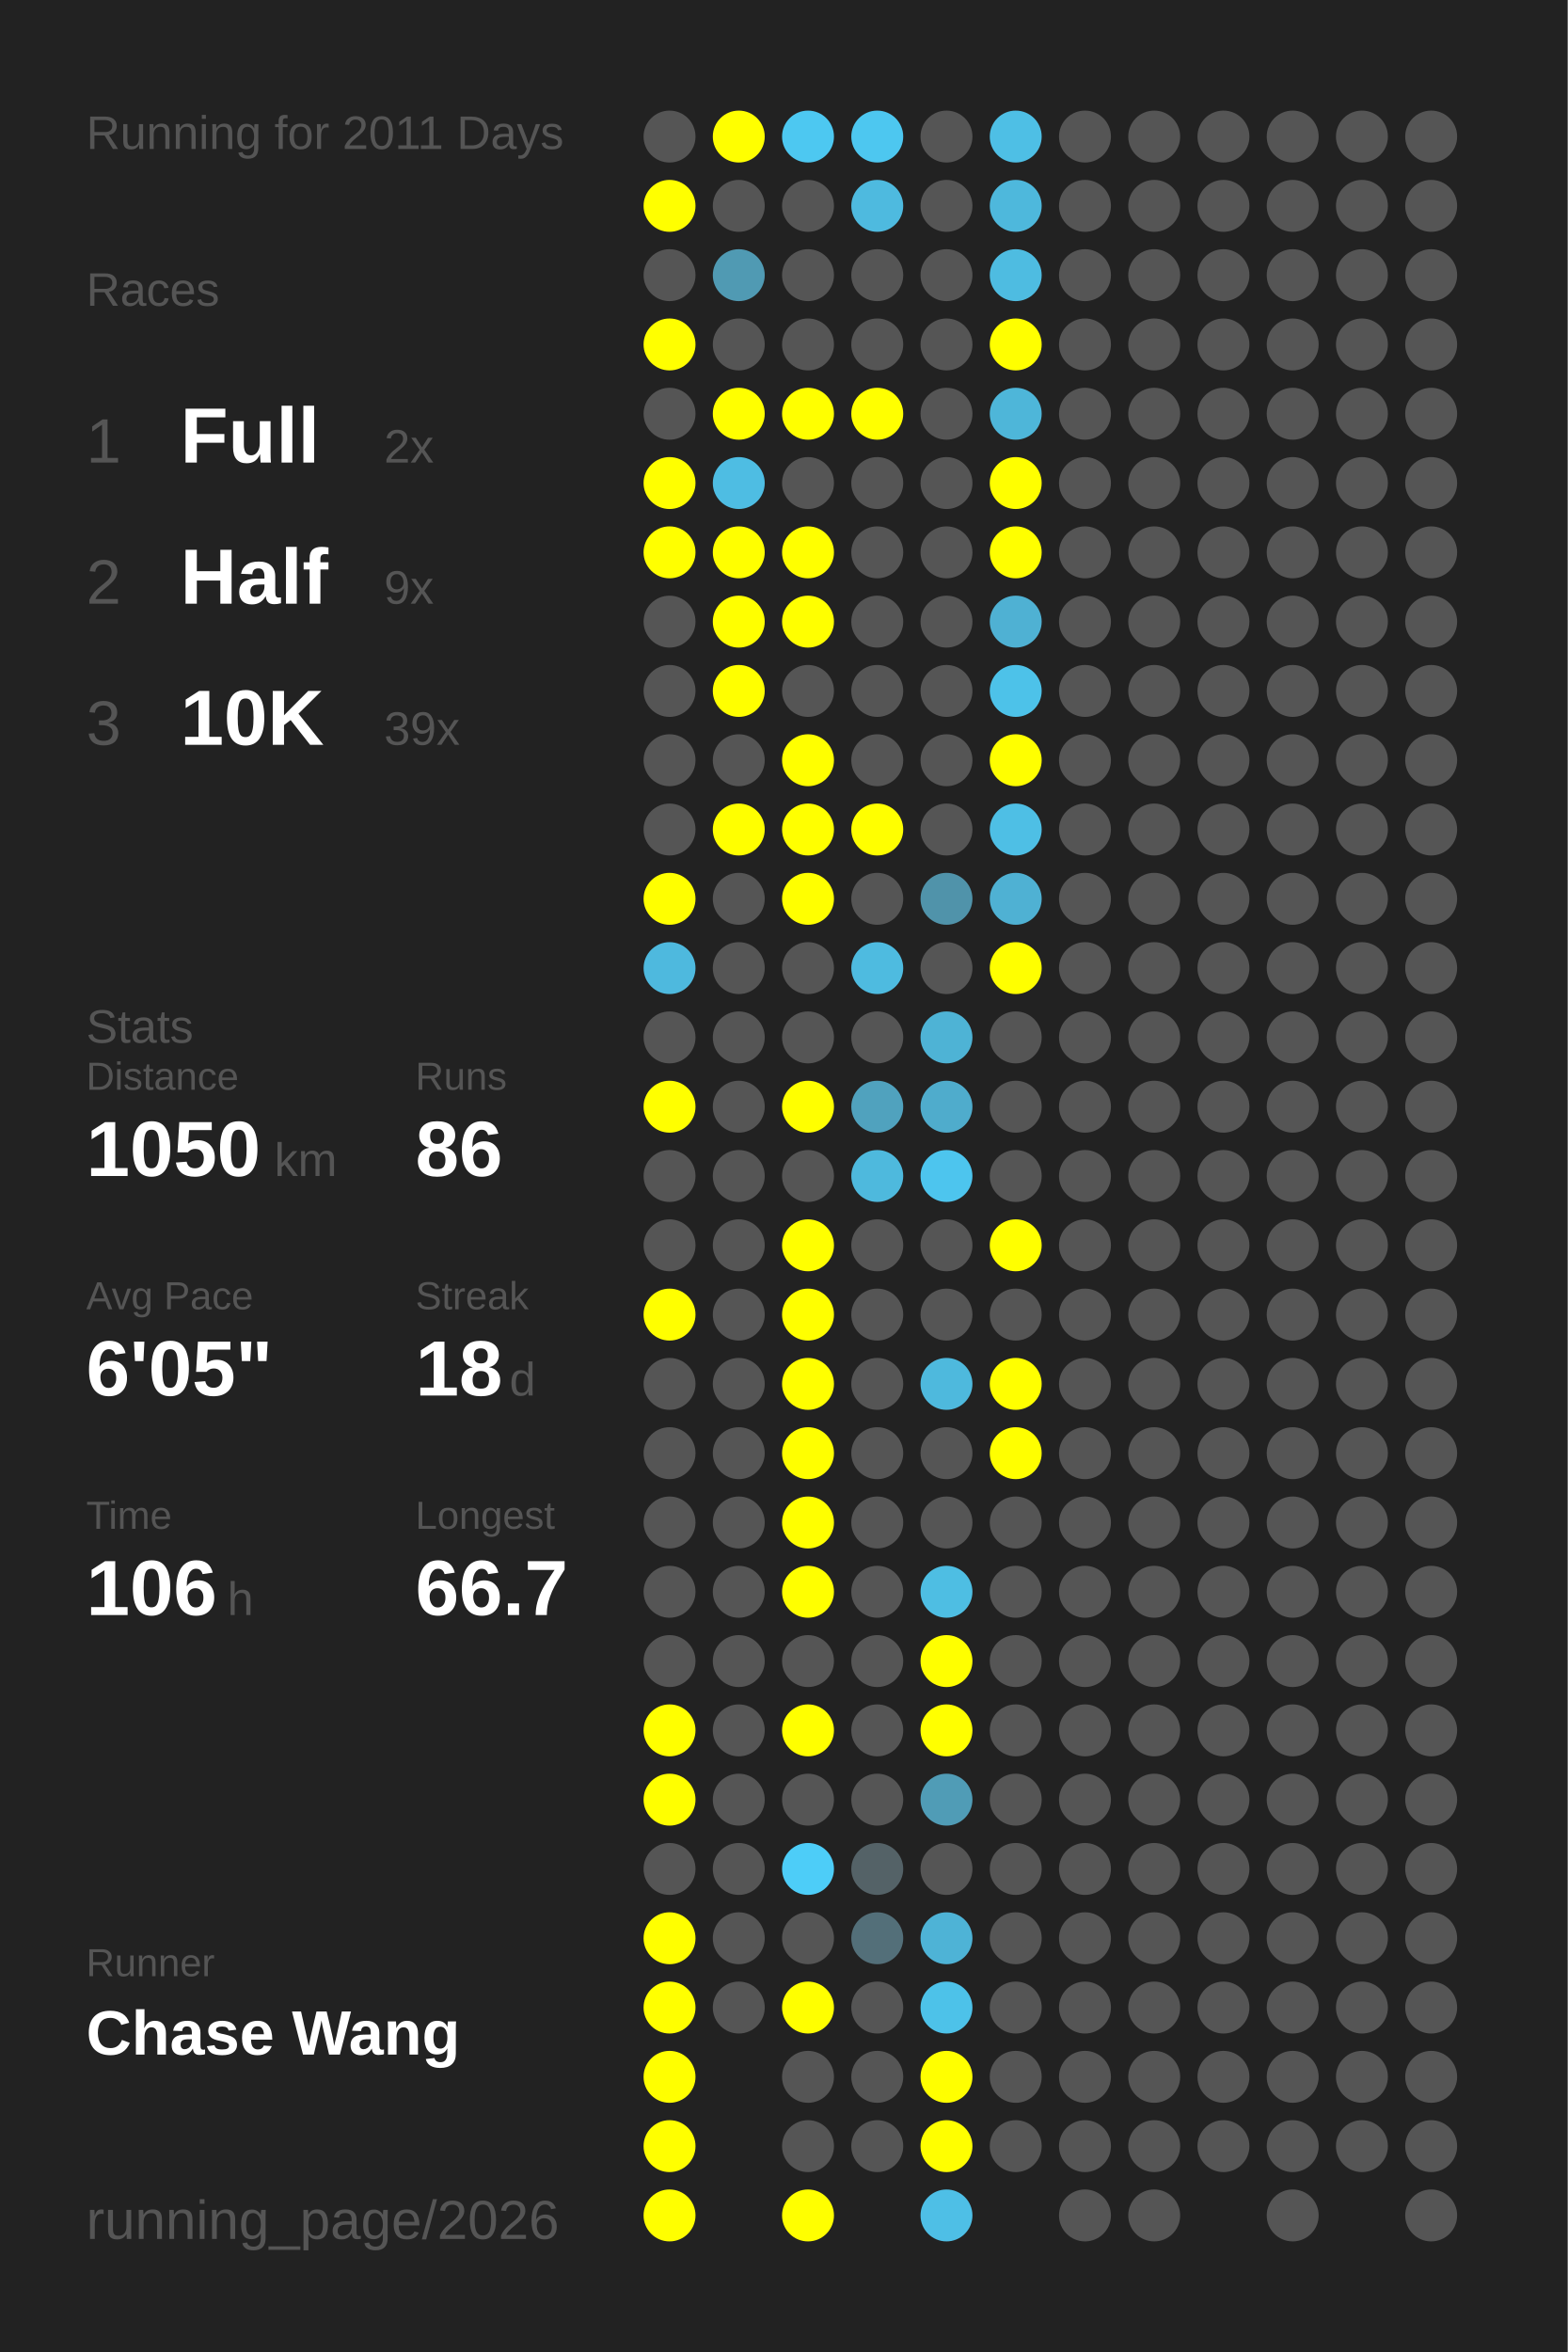
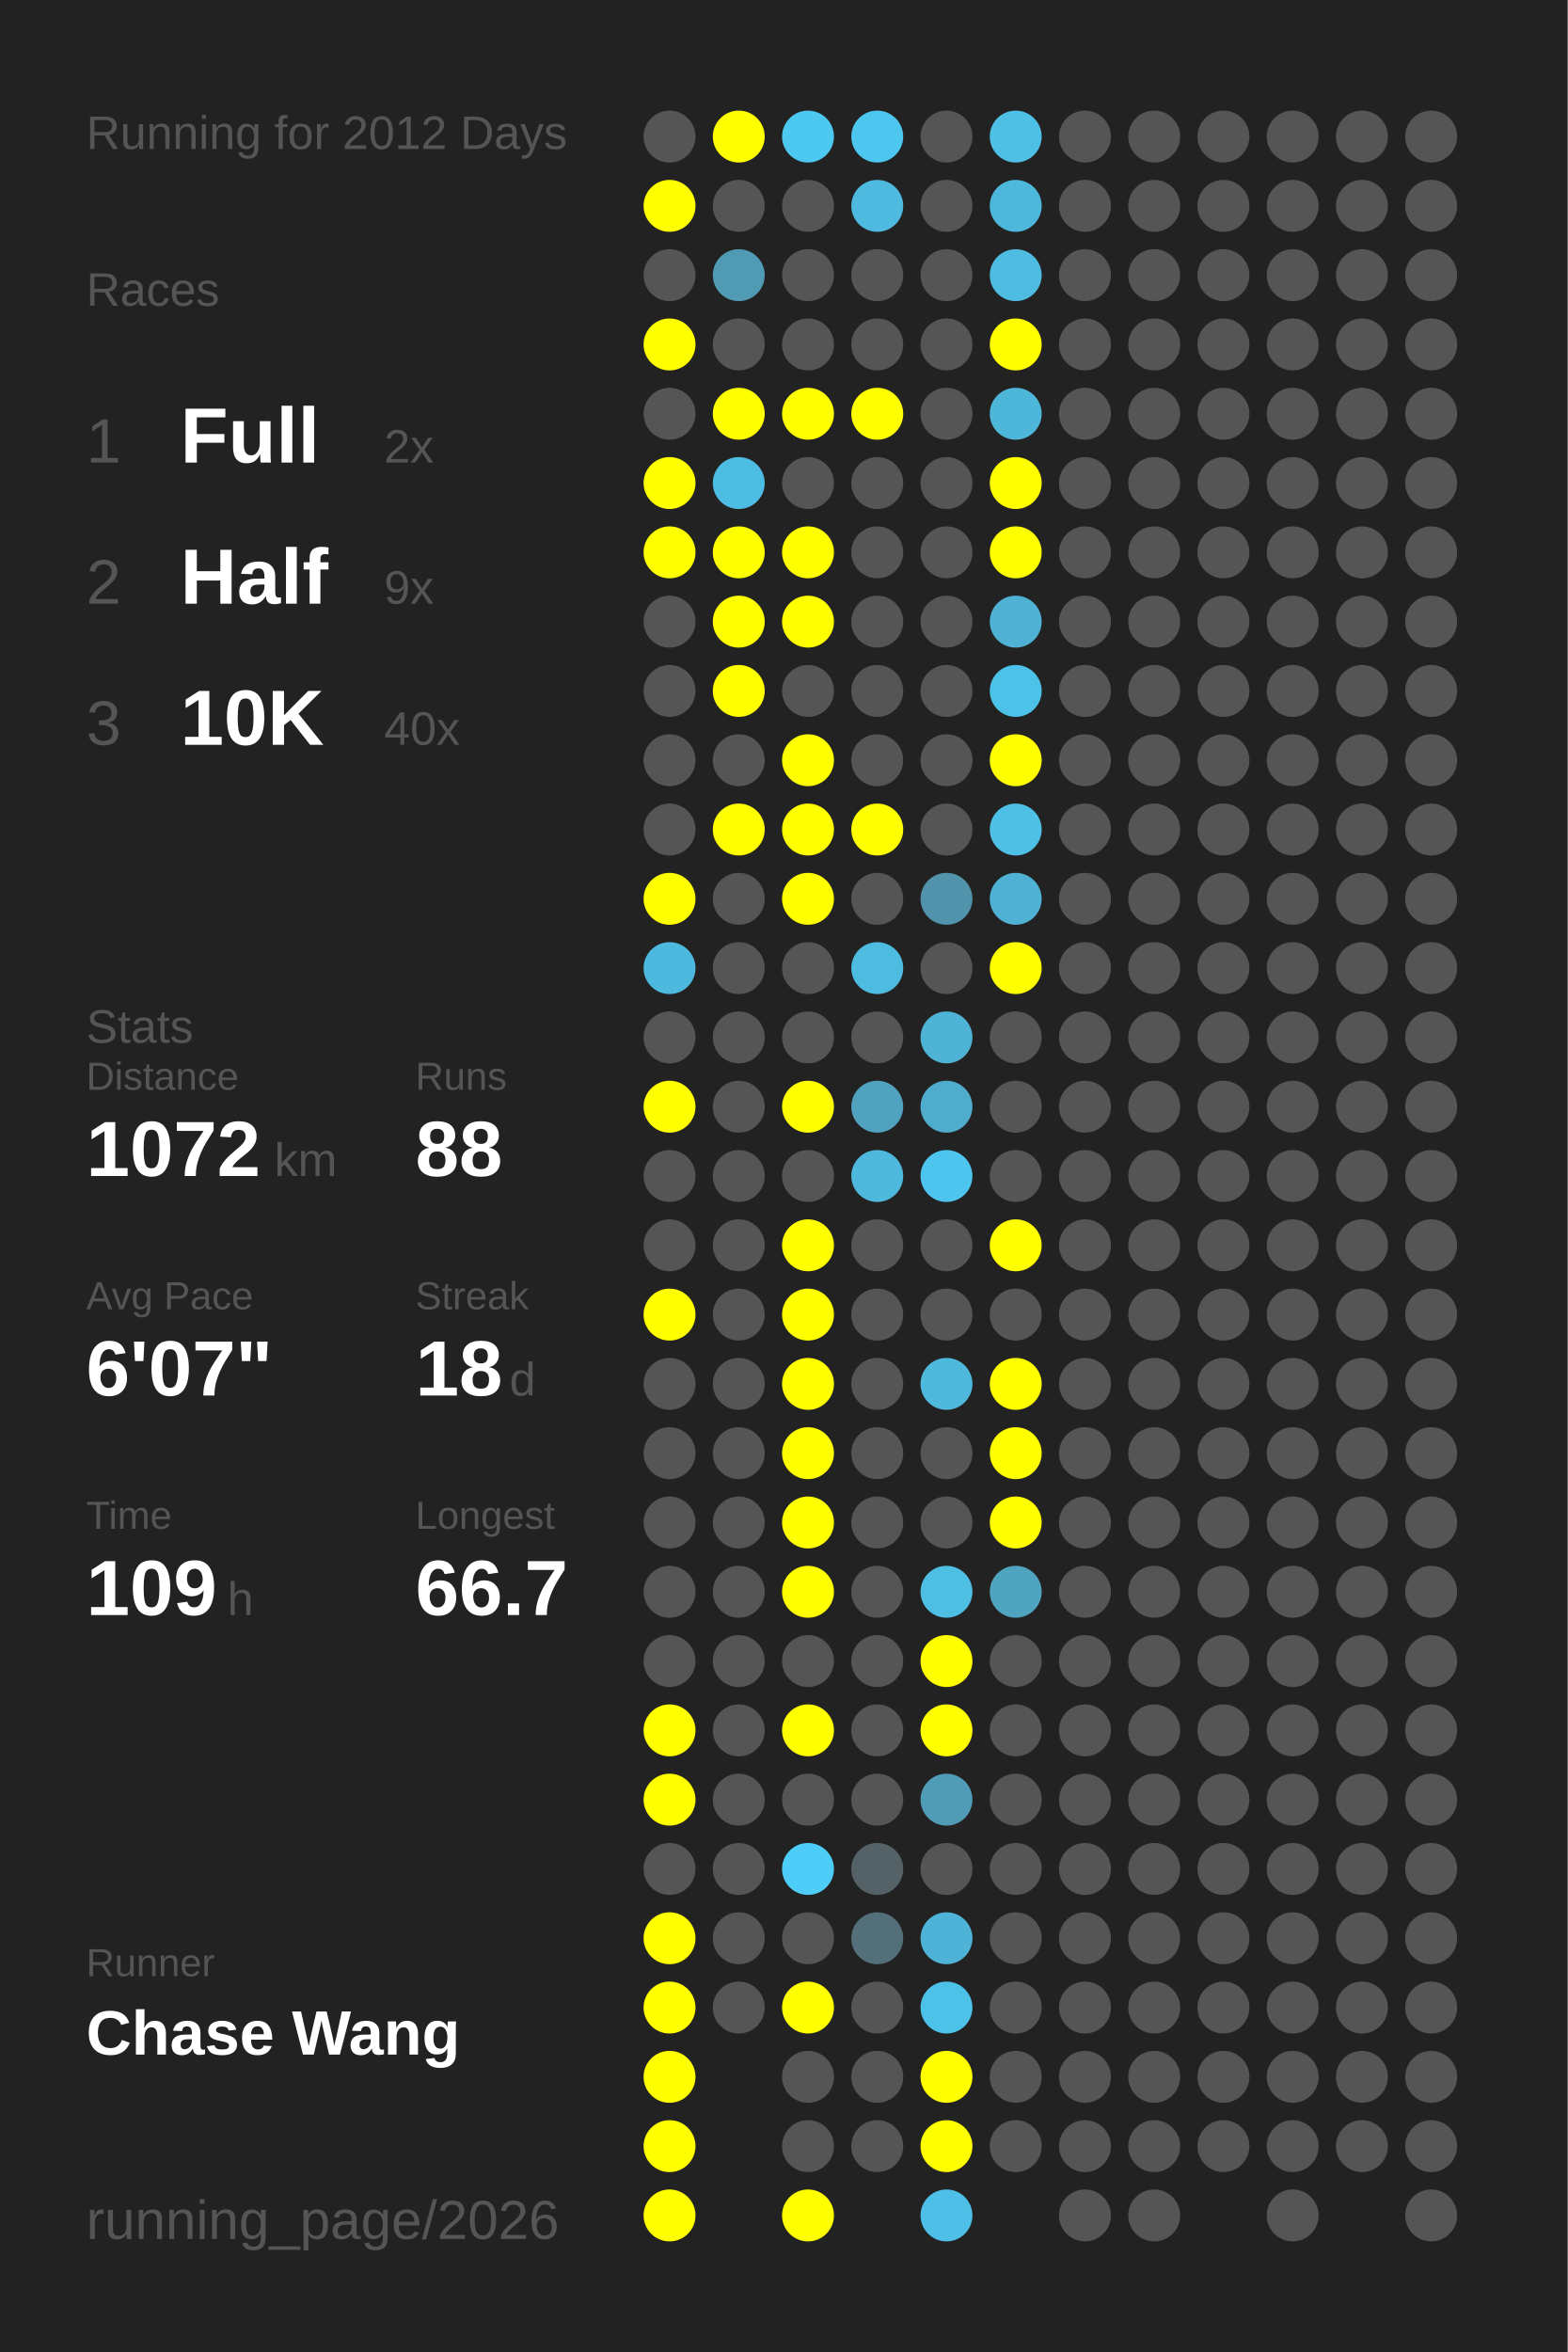
<svg xmlns="http://www.w3.org/2000/svg" baseProfile="full" height="300mm" version="1.1" viewBox="0,0,200,300" width="200mm">
  <defs />
  <rect fill="#222222" height="300" width="200" x="0" y="0" />
-   <text fill="#555555" style="font-size:6px; font-family:Arial;" x="11" y="19">Running for 2011 Days</text>
+   <text fill="#555555" style="font-size:6px; font-family:Arial;" x="11" y="19">Running for 2012 Days</text>
  <text fill="#555555" style="font-size:6px; font-family:Arial;" x="11" y="39">Races</text>
  <text fill="#555555" style="font-size:8px; font-family:Arial;" x="11" y="59">1</text>
  <text fill="#FFFFFF" style="font-size:10px; font-family:Arial; font-weight:bold;" x="23" y="59">Full</text>
  <text fill="#555555" style="font-size:6px; font-family:Arial;" x="49" y="59">2x</text>
  <text fill="#555555" style="font-size:8px; font-family:Arial;" x="11" y="77">2</text>
  <text fill="#FFFFFF" style="font-size:10px; font-family:Arial; font-weight:bold;" x="23" y="77">Half</text>
  <text fill="#555555" style="font-size:6px; font-family:Arial;" x="49" y="77">9x</text>
  <text fill="#555555" style="font-size:8px; font-family:Arial;" x="11" y="95">3</text>
  <text fill="#FFFFFF" style="font-size:10px; font-family:Arial; font-weight:bold;" x="23" y="95">10K</text>
-   <text fill="#555555" style="font-size:6px; font-family:Arial;" x="49" y="95">39x</text>
+   <text fill="#555555" style="font-size:6px; font-family:Arial;" x="49" y="95">40x</text>
  <text fill="#555555" style="font-size:6px; font-family:Arial;" x="11" y="133">Stats</text>
  <text fill="#555555" style="font-size:5px; font-family:Arial;" x="11" y="139">Distance</text>
-   <text fill="#FFFFFF" style="font-size:10px; font-family:Arial; font-weight:bold;" x="11" y="150">1050</text>
+   <text fill="#FFFFFF" style="font-size:10px; font-family:Arial; font-weight:bold;" x="11" y="150">1072</text>
  <text fill="#555555" style="font-size:6px; font-family:Arial;" x="35" y="150">km</text>
  <text fill="#555555" style="font-size:5px; font-family:Arial;" x="53" y="139">Runs</text>
-   <text fill="#FFFFFF" style="font-size:10px; font-family:Arial; font-weight:bold;" x="53" y="150">86</text>
+   <text fill="#FFFFFF" style="font-size:10px; font-family:Arial; font-weight:bold;" x="53" y="150">88</text>
  <text fill="#555555" style="font-size:5px; font-family:Arial;" x="11" y="167">Avg Pace</text>
-   <text fill="#FFFFFF" style="font-size:10px; font-family:Arial; font-weight:bold;" x="11" y="178">6'05"</text>
+   <text fill="#FFFFFF" style="font-size:10px; font-family:Arial; font-weight:bold;" x="11" y="178">6'07"</text>
  <text fill="#555555" style="font-size:5px; font-family:Arial;" x="53" y="167">Streak</text>
  <text fill="#FFFFFF" style="font-size:10px; font-family:Arial; font-weight:bold;" x="53" y="178">18</text>
  <text fill="#555555" style="font-size:6px; font-family:Arial;" x="65" y="178">d</text>
  <text fill="#555555" style="font-size:5px; font-family:Arial;" x="11" y="195">Time</text>
-   <text fill="#FFFFFF" style="font-size:10px; font-family:Arial; font-weight:bold;" x="11" y="206">106</text>
+   <text fill="#FFFFFF" style="font-size:10px; font-family:Arial; font-weight:bold;" x="11" y="206">109</text>
  <text fill="#555555" style="font-size:6px; font-family:Arial;" x="29" y="206">h</text>
  <text fill="#555555" style="font-size:5px; font-family:Arial;" x="53" y="195">Longest</text>
  <text fill="#FFFFFF" style="font-size:10px; font-family:Arial; font-weight:bold;" x="53" y="206">66.7</text>
  <text fill="#555555" style="font-size:5px; font-family:Arial;" x="11" y="252.065">Runner</text>
  <text fill="#FFFFFF" style="font-size:8px; font-family:Arial; font-weight:bold;" x="11" y="262.065">Chase Wang</text>
  <text fill="#555555" style="font-size:7px; font-family:Arial;" x="11" y="285.581">running_page/2026</text>
  <circle cx="85.417" cy="17.419" fill="#555555" r="3.312" />
  <circle cx="85.417" cy="26.258" fill="#FFFF00" r="3.312" />
  <circle cx="85.417" cy="35.097" fill="#555555" r="3.312" />
  <circle cx="85.417" cy="43.935" fill="#FFFF00" r="3.312" />
  <circle cx="85.417" cy="52.774" fill="#555555" r="3.312" />
  <circle cx="85.417" cy="61.613" fill="#FFFF00" r="3.312" />
  <circle cx="85.417" cy="70.452" fill="#FFFF00" r="3.312" />
  <circle cx="85.417" cy="79.29" fill="#555555" r="3.312" />
  <circle cx="85.417" cy="88.129" fill="#555555" r="3.312" />
  <circle cx="85.417" cy="96.968" fill="#555555" r="3.312" />
  <circle cx="85.417" cy="105.806" fill="#555555" r="3.312" />
  <circle cx="85.417" cy="114.645" fill="#FFFF00" r="3.312" />
  <circle cx="85.417" cy="123.484" fill="#4eb9de" r="3.312" />
  <circle cx="85.417" cy="132.323" fill="#555555" r="3.312" />
  <circle cx="85.417" cy="141.161" fill="#FFFF00" r="3.312" />
  <circle cx="85.417" cy="150" fill="#555555" r="3.312" />
  <circle cx="85.417" cy="158.839" fill="#555555" r="3.312" />
  <circle cx="85.417" cy="167.677" fill="#FFFF00" r="3.312" />
  <circle cx="85.417" cy="176.516" fill="#555555" r="3.312" />
  <circle cx="85.417" cy="185.355" fill="#555555" r="3.312" />
  <circle cx="85.417" cy="194.194" fill="#555555" r="3.312" />
  <circle cx="85.417" cy="203.032" fill="#555555" r="3.312" />
  <circle cx="85.417" cy="211.871" fill="#555555" r="3.312" />
  <circle cx="85.417" cy="220.71" fill="#FFFF00" r="3.312" />
  <circle cx="85.417" cy="229.548" fill="#FFFF00" r="3.312" />
  <circle cx="85.417" cy="238.387" fill="#555555" r="3.312" />
  <circle cx="85.417" cy="247.226" fill="#FFFF00" r="3.312" />
  <circle cx="85.417" cy="256.065" fill="#FFFF00" r="3.312" />
  <circle cx="85.417" cy="264.903" fill="#FFFF00" r="3.312" />
  <circle cx="85.417" cy="273.742" fill="#FFFF00" r="3.312" />
  <circle cx="85.417" cy="282.581" fill="#FFFF00" r="3.312" />
  <circle cx="94.25" cy="17.419" fill="#FFFF00" r="3.312" />
  <circle cx="94.25" cy="26.258" fill="#555555" r="3.312" />
  <circle cx="94.25" cy="35.097" fill="#509ab3" r="3.312" />
  <circle cx="94.25" cy="43.935" fill="#555555" r="3.312" />
  <circle cx="94.25" cy="52.774" fill="#FFFF00" r="3.312" />
  <circle cx="94.25" cy="61.613" fill="#4ebde3" r="3.312" />
  <circle cx="94.25" cy="70.452" fill="#FFFF00" r="3.312" />
  <circle cx="94.25" cy="79.29" fill="#FFFF00" r="3.312" />
  <circle cx="94.25" cy="88.129" fill="#FFFF00" r="3.312" />
  <circle cx="94.25" cy="96.968" fill="#555555" r="3.312" />
  <circle cx="94.25" cy="105.806" fill="#FFFF00" r="3.312" />
  <circle cx="94.25" cy="114.645" fill="#555555" r="3.312" />
  <circle cx="94.25" cy="123.484" fill="#555555" r="3.312" />
  <circle cx="94.25" cy="132.323" fill="#555555" r="3.312" />
  <circle cx="94.25" cy="141.161" fill="#555555" r="3.312" />
  <circle cx="94.25" cy="150" fill="#555555" r="3.312" />
  <circle cx="94.25" cy="158.839" fill="#555555" r="3.312" />
  <circle cx="94.25" cy="167.677" fill="#555555" r="3.312" />
  <circle cx="94.25" cy="176.516" fill="#555555" r="3.312" />
  <circle cx="94.25" cy="185.355" fill="#555555" r="3.312" />
  <circle cx="94.25" cy="194.194" fill="#555555" r="3.312" />
  <circle cx="94.25" cy="203.032" fill="#555555" r="3.312" />
  <circle cx="94.25" cy="211.871" fill="#555555" r="3.312" />
  <circle cx="94.25" cy="220.71" fill="#555555" r="3.312" />
  <circle cx="94.25" cy="229.548" fill="#555555" r="3.312" />
  <circle cx="94.25" cy="238.387" fill="#555555" r="3.312" />
  <circle cx="94.25" cy="247.226" fill="#555555" r="3.312" />
  <circle cx="94.25" cy="256.065" fill="#555555" r="3.312" />
  <circle cx="103.083" cy="17.419" fill="#4dc8f1" r="3.312" />
  <circle cx="103.083" cy="26.258" fill="#555555" r="3.312" />
  <circle cx="103.083" cy="35.097" fill="#555555" r="3.312" />
  <circle cx="103.083" cy="43.935" fill="#555555" r="3.312" />
  <circle cx="103.083" cy="52.774" fill="#FFFF00" r="3.312" />
  <circle cx="103.083" cy="61.613" fill="#555555" r="3.312" />
  <circle cx="103.083" cy="70.452" fill="#FFFF00" r="3.312" />
  <circle cx="103.083" cy="79.29" fill="#FFFF00" r="3.312" />
  <circle cx="103.083" cy="88.129" fill="#555555" r="3.312" />
  <circle cx="103.083" cy="96.968" fill="#FFFF00" r="3.312" />
  <circle cx="103.083" cy="105.806" fill="#FFFF00" r="3.312" />
  <circle cx="103.083" cy="114.645" fill="#FFFF00" r="3.312" />
  <circle cx="103.083" cy="123.484" fill="#555555" r="3.312" />
  <circle cx="103.083" cy="132.323" fill="#555555" r="3.312" />
  <circle cx="103.083" cy="141.161" fill="#FFFF00" r="3.312" />
  <circle cx="103.083" cy="150" fill="#555555" r="3.312" />
  <circle cx="103.083" cy="158.839" fill="#FFFF00" r="3.312" />
  <circle cx="103.083" cy="167.677" fill="#FFFF00" r="3.312" />
  <circle cx="103.083" cy="176.516" fill="#FFFF00" r="3.312" />
  <circle cx="103.083" cy="185.355" fill="#FFFF00" r="3.312" />
  <circle cx="103.083" cy="194.194" fill="#FFFF00" r="3.312" />
  <circle cx="103.083" cy="203.032" fill="#FFFF00" r="3.312" />
  <circle cx="103.083" cy="211.871" fill="#555555" r="3.312" />
  <circle cx="103.083" cy="220.71" fill="#FFFF00" r="3.312" />
  <circle cx="103.083" cy="229.548" fill="#555555" r="3.312" />
  <circle cx="103.083" cy="238.387" fill="#4dcdf8" r="3.312" />
  <circle cx="103.083" cy="247.226" fill="#555555" r="3.312" />
  <circle cx="103.083" cy="256.065" fill="#FFFF00" r="3.312" />
  <circle cx="103.083" cy="264.903" fill="#555555" r="3.312" />
  <circle cx="103.083" cy="273.742" fill="#555555" r="3.312" />
  <circle cx="103.083" cy="282.581" fill="#FFFF00" r="3.312" />
  <circle cx="111.917" cy="17.419" fill="#4dc7f0" r="3.312" />
  <circle cx="111.917" cy="26.258" fill="#4ebadf" r="3.312" />
  <circle cx="111.917" cy="35.097" fill="#555555" r="3.312" />
  <circle cx="111.917" cy="43.935" fill="#555555" r="3.312" />
  <circle cx="111.917" cy="52.774" fill="#FFFF00" r="3.312" />
  <circle cx="111.917" cy="61.613" fill="#555555" r="3.312" />
  <circle cx="111.917" cy="70.452" fill="#555555" r="3.312" />
  <circle cx="111.917" cy="79.29" fill="#555555" r="3.312" />
  <circle cx="111.917" cy="88.129" fill="#555555" r="3.312" />
  <circle cx="111.917" cy="96.968" fill="#555555" r="3.312" />
  <circle cx="111.917" cy="105.806" fill="#FFFF00" r="3.312" />
  <circle cx="111.917" cy="114.645" fill="#555555" r="3.312" />
  <circle cx="111.917" cy="123.484" fill="#4ebbe0" r="3.312" />
  <circle cx="111.917" cy="132.323" fill="#555555" r="3.312" />
  <circle cx="111.917" cy="141.161" fill="#50a2be" r="3.312" />
  <circle cx="111.917" cy="150" fill="#4eb9dd" r="3.312" />
  <circle cx="111.917" cy="158.839" fill="#555555" r="3.312" />
  <circle cx="111.917" cy="167.677" fill="#555555" r="3.312" />
  <circle cx="111.917" cy="176.516" fill="#555555" r="3.312" />
  <circle cx="111.917" cy="185.355" fill="#555555" r="3.312" />
  <circle cx="111.917" cy="194.194" fill="#555555" r="3.312" />
  <circle cx="111.917" cy="203.032" fill="#555555" r="3.312" />
  <circle cx="111.917" cy="211.871" fill="#555555" r="3.312" />
  <circle cx="111.917" cy="220.71" fill="#555555" r="3.312" />
  <circle cx="111.917" cy="229.548" fill="#555555" r="3.312" />
  <circle cx="111.917" cy="238.387" fill="#546267" r="3.312" />
  <circle cx="111.917" cy="247.226" fill="#536f79" r="3.312" />
  <circle cx="111.917" cy="256.065" fill="#555555" r="3.312" />
  <circle cx="111.917" cy="264.903" fill="#555555" r="3.312" />
  <circle cx="111.917" cy="273.742" fill="#555555" r="3.312" />
  <circle cx="120.75" cy="17.419" fill="#555555" r="3.312" />
  <circle cx="120.75" cy="26.258" fill="#555555" r="3.312" />
  <circle cx="120.75" cy="35.097" fill="#555555" r="3.312" />
  <circle cx="120.75" cy="43.935" fill="#555555" r="3.312" />
  <circle cx="120.75" cy="52.774" fill="#555555" r="3.312" />
  <circle cx="120.75" cy="61.613" fill="#555555" r="3.312" />
  <circle cx="120.75" cy="70.452" fill="#555555" r="3.312" />
  <circle cx="120.75" cy="79.29" fill="#555555" r="3.312" />
  <circle cx="120.75" cy="88.129" fill="#555555" r="3.312" />
  <circle cx="120.75" cy="96.968" fill="#555555" r="3.312" />
  <circle cx="120.75" cy="105.806" fill="#555555" r="3.312" />
  <circle cx="120.75" cy="114.645" fill="#5093aa" r="3.312" />
  <circle cx="120.75" cy="123.484" fill="#555555" r="3.312" />
  <circle cx="120.75" cy="132.323" fill="#4eb3d5" r="3.312" />
  <circle cx="120.75" cy="141.161" fill="#4faccc" r="3.312" />
  <circle cx="120.75" cy="150" fill="#4dc5ee" r="3.312" />
  <circle cx="120.75" cy="158.839" fill="#555555" r="3.312" />
  <circle cx="120.75" cy="167.677" fill="#555555" r="3.312" />
  <circle cx="120.75" cy="176.516" fill="#4eb9dd" r="3.312" />
  <circle cx="120.75" cy="185.355" fill="#555555" r="3.312" />
  <circle cx="120.75" cy="194.194" fill="#555555" r="3.312" />
  <circle cx="120.75" cy="203.032" fill="#4ebee3" r="3.312" />
  <circle cx="120.75" cy="211.871" fill="#FFFF00" r="3.312" />
  <circle cx="120.75" cy="220.71" fill="#FFFF00" r="3.312" />
  <circle cx="120.75" cy="229.548" fill="#509cb6" r="3.312" />
  <circle cx="120.75" cy="238.387" fill="#555555" r="3.312" />
  <circle cx="120.75" cy="247.226" fill="#4eb3d6" r="3.312" />
  <circle cx="120.75" cy="256.065" fill="#4dc2e9" r="3.312" />
  <circle cx="120.75" cy="264.903" fill="#FFFF00" r="3.312" />
  <circle cx="120.75" cy="273.742" fill="#FFFF00" r="3.312" />
  <circle cx="120.75" cy="282.581" fill="#4ebfe6" r="3.312" />
  <circle cx="129.583" cy="17.419" fill="#4ebfe5" r="3.312" />
  <circle cx="129.583" cy="26.258" fill="#4eb8dc" r="3.312" />
  <circle cx="129.583" cy="35.097" fill="#4ebce1" r="3.312" />
  <circle cx="129.583" cy="43.935" fill="#FFFF00" r="3.312" />
  <circle cx="129.583" cy="52.774" fill="#4eb6d9" r="3.312" />
  <circle cx="129.583" cy="61.613" fill="#FFFF00" r="3.312" />
  <circle cx="129.583" cy="70.452" fill="#FFFF00" r="3.312" />
  <circle cx="129.583" cy="79.29" fill="#4fb1d3" r="3.312" />
  <circle cx="129.583" cy="88.129" fill="#4dc2e9" r="3.312" />
  <circle cx="129.583" cy="96.968" fill="#FFFF00" r="3.312" />
  <circle cx="129.583" cy="105.806" fill="#4ebfe5" r="3.312" />
  <circle cx="129.583" cy="114.645" fill="#4fb1d3" r="3.312" />
  <circle cx="129.583" cy="123.484" fill="#FFFF00" r="3.312" />
  <circle cx="129.583" cy="132.323" fill="#555555" r="3.312" />
  <circle cx="129.583" cy="141.161" fill="#555555" r="3.312" />
  <circle cx="129.583" cy="150" fill="#555555" r="3.312" />
  <circle cx="129.583" cy="158.839" fill="#FFFF00" r="3.312" />
  <circle cx="129.583" cy="167.677" fill="#555555" r="3.312" />
  <circle cx="129.583" cy="176.516" fill="#FFFF00" r="3.312" />
  <circle cx="129.583" cy="185.355" fill="#FFFF00" r="3.312" />
-   <circle cx="129.583" cy="194.194" fill="#555555" r="3.312" />
-   <circle cx="129.583" cy="203.032" fill="#555555" r="3.312" />
+   <circle cx="129.583" cy="194.194" fill="#FFFF00" r="3.312" />
+   <circle cx="129.583" cy="203.032" fill="#4fa4c0" r="3.312" />
  <circle cx="129.583" cy="211.871" fill="#555555" r="3.312" />
  <circle cx="129.583" cy="220.71" fill="#555555" r="3.312" />
  <circle cx="129.583" cy="229.548" fill="#555555" r="3.312" />
  <circle cx="129.583" cy="238.387" fill="#555555" r="3.312" />
  <circle cx="129.583" cy="247.226" fill="#555555" r="3.312" />
  <circle cx="129.583" cy="256.065" fill="#555555" r="3.312" />
  <circle cx="129.583" cy="264.903" fill="#555555" r="3.312" />
  <circle cx="129.583" cy="273.742" fill="#555555" r="3.312" />
  <circle cx="138.417" cy="17.419" fill="#555555" r="3.312" />
  <circle cx="138.417" cy="26.258" fill="#555555" r="3.312" />
  <circle cx="138.417" cy="35.097" fill="#555555" r="3.312" />
  <circle cx="138.417" cy="43.935" fill="#555555" r="3.312" />
  <circle cx="138.417" cy="52.774" fill="#555555" r="3.312" />
  <circle cx="138.417" cy="61.613" fill="#555555" r="3.312" />
  <circle cx="138.417" cy="70.452" fill="#555555" r="3.312" />
  <circle cx="138.417" cy="79.29" fill="#555555" r="3.312" />
  <circle cx="138.417" cy="88.129" fill="#555555" r="3.312" />
  <circle cx="138.417" cy="96.968" fill="#555555" r="3.312" />
  <circle cx="138.417" cy="105.806" fill="#555555" r="3.312" />
  <circle cx="138.417" cy="114.645" fill="#555555" r="3.312" />
  <circle cx="138.417" cy="123.484" fill="#555555" r="3.312" />
  <circle cx="138.417" cy="132.323" fill="#555555" r="3.312" />
  <circle cx="138.417" cy="141.161" fill="#555555" r="3.312" />
  <circle cx="138.417" cy="150" fill="#555555" r="3.312" />
  <circle cx="138.417" cy="158.839" fill="#555555" r="3.312" />
  <circle cx="138.417" cy="167.677" fill="#555555" r="3.312" />
  <circle cx="138.417" cy="176.516" fill="#555555" r="3.312" />
  <circle cx="138.417" cy="185.355" fill="#555555" r="3.312" />
  <circle cx="138.417" cy="194.194" fill="#555555" r="3.312" />
  <circle cx="138.417" cy="203.032" fill="#555555" r="3.312" />
  <circle cx="138.417" cy="211.871" fill="#555555" r="3.312" />
  <circle cx="138.417" cy="220.71" fill="#555555" r="3.312" />
  <circle cx="138.417" cy="229.548" fill="#555555" r="3.312" />
  <circle cx="138.417" cy="238.387" fill="#555555" r="3.312" />
  <circle cx="138.417" cy="247.226" fill="#555555" r="3.312" />
  <circle cx="138.417" cy="256.065" fill="#555555" r="3.312" />
  <circle cx="138.417" cy="264.903" fill="#555555" r="3.312" />
  <circle cx="138.417" cy="273.742" fill="#555555" r="3.312" />
  <circle cx="138.417" cy="282.581" fill="#555555" r="3.312" />
  <circle cx="147.25" cy="17.419" fill="#555555" r="3.312" />
  <circle cx="147.25" cy="26.258" fill="#555555" r="3.312" />
  <circle cx="147.25" cy="35.097" fill="#555555" r="3.312" />
  <circle cx="147.25" cy="43.935" fill="#555555" r="3.312" />
  <circle cx="147.25" cy="52.774" fill="#555555" r="3.312" />
  <circle cx="147.25" cy="61.613" fill="#555555" r="3.312" />
  <circle cx="147.25" cy="70.452" fill="#555555" r="3.312" />
  <circle cx="147.25" cy="79.29" fill="#555555" r="3.312" />
  <circle cx="147.25" cy="88.129" fill="#555555" r="3.312" />
  <circle cx="147.25" cy="96.968" fill="#555555" r="3.312" />
  <circle cx="147.25" cy="105.806" fill="#555555" r="3.312" />
  <circle cx="147.25" cy="114.645" fill="#555555" r="3.312" />
  <circle cx="147.25" cy="123.484" fill="#555555" r="3.312" />
  <circle cx="147.25" cy="132.323" fill="#555555" r="3.312" />
  <circle cx="147.25" cy="141.161" fill="#555555" r="3.312" />
  <circle cx="147.25" cy="150" fill="#555555" r="3.312" />
  <circle cx="147.25" cy="158.839" fill="#555555" r="3.312" />
  <circle cx="147.25" cy="167.677" fill="#555555" r="3.312" />
  <circle cx="147.25" cy="176.516" fill="#555555" r="3.312" />
  <circle cx="147.25" cy="185.355" fill="#555555" r="3.312" />
  <circle cx="147.25" cy="194.194" fill="#555555" r="3.312" />
  <circle cx="147.25" cy="203.032" fill="#555555" r="3.312" />
  <circle cx="147.25" cy="211.871" fill="#555555" r="3.312" />
  <circle cx="147.25" cy="220.71" fill="#555555" r="3.312" />
  <circle cx="147.25" cy="229.548" fill="#555555" r="3.312" />
  <circle cx="147.25" cy="238.387" fill="#555555" r="3.312" />
  <circle cx="147.25" cy="247.226" fill="#555555" r="3.312" />
  <circle cx="147.25" cy="256.065" fill="#555555" r="3.312" />
  <circle cx="147.25" cy="264.903" fill="#555555" r="3.312" />
  <circle cx="147.25" cy="273.742" fill="#555555" r="3.312" />
  <circle cx="147.25" cy="282.581" fill="#555555" r="3.312" />
  <circle cx="156.083" cy="17.419" fill="#555555" r="3.312" />
  <circle cx="156.083" cy="26.258" fill="#555555" r="3.312" />
  <circle cx="156.083" cy="35.097" fill="#555555" r="3.312" />
  <circle cx="156.083" cy="43.935" fill="#555555" r="3.312" />
  <circle cx="156.083" cy="52.774" fill="#555555" r="3.312" />
  <circle cx="156.083" cy="61.613" fill="#555555" r="3.312" />
  <circle cx="156.083" cy="70.452" fill="#555555" r="3.312" />
  <circle cx="156.083" cy="79.29" fill="#555555" r="3.312" />
  <circle cx="156.083" cy="88.129" fill="#555555" r="3.312" />
  <circle cx="156.083" cy="96.968" fill="#555555" r="3.312" />
  <circle cx="156.083" cy="105.806" fill="#555555" r="3.312" />
  <circle cx="156.083" cy="114.645" fill="#555555" r="3.312" />
  <circle cx="156.083" cy="123.484" fill="#555555" r="3.312" />
  <circle cx="156.083" cy="132.323" fill="#555555" r="3.312" />
  <circle cx="156.083" cy="141.161" fill="#555555" r="3.312" />
  <circle cx="156.083" cy="150" fill="#555555" r="3.312" />
  <circle cx="156.083" cy="158.839" fill="#555555" r="3.312" />
  <circle cx="156.083" cy="167.677" fill="#555555" r="3.312" />
  <circle cx="156.083" cy="176.516" fill="#555555" r="3.312" />
  <circle cx="156.083" cy="185.355" fill="#555555" r="3.312" />
  <circle cx="156.083" cy="194.194" fill="#555555" r="3.312" />
  <circle cx="156.083" cy="203.032" fill="#555555" r="3.312" />
  <circle cx="156.083" cy="211.871" fill="#555555" r="3.312" />
  <circle cx="156.083" cy="220.71" fill="#555555" r="3.312" />
  <circle cx="156.083" cy="229.548" fill="#555555" r="3.312" />
  <circle cx="156.083" cy="238.387" fill="#555555" r="3.312" />
  <circle cx="156.083" cy="247.226" fill="#555555" r="3.312" />
  <circle cx="156.083" cy="256.065" fill="#555555" r="3.312" />
  <circle cx="156.083" cy="264.903" fill="#555555" r="3.312" />
  <circle cx="156.083" cy="273.742" fill="#555555" r="3.312" />
  <circle cx="164.917" cy="17.419" fill="#555555" r="3.312" />
  <circle cx="164.917" cy="26.258" fill="#555555" r="3.312" />
  <circle cx="164.917" cy="35.097" fill="#555555" r="3.312" />
  <circle cx="164.917" cy="43.935" fill="#555555" r="3.312" />
  <circle cx="164.917" cy="52.774" fill="#555555" r="3.312" />
  <circle cx="164.917" cy="61.613" fill="#555555" r="3.312" />
  <circle cx="164.917" cy="70.452" fill="#555555" r="3.312" />
  <circle cx="164.917" cy="79.29" fill="#555555" r="3.312" />
  <circle cx="164.917" cy="88.129" fill="#555555" r="3.312" />
  <circle cx="164.917" cy="96.968" fill="#555555" r="3.312" />
  <circle cx="164.917" cy="105.806" fill="#555555" r="3.312" />
  <circle cx="164.917" cy="114.645" fill="#555555" r="3.312" />
  <circle cx="164.917" cy="123.484" fill="#555555" r="3.312" />
  <circle cx="164.917" cy="132.323" fill="#555555" r="3.312" />
  <circle cx="164.917" cy="141.161" fill="#555555" r="3.312" />
  <circle cx="164.917" cy="150" fill="#555555" r="3.312" />
  <circle cx="164.917" cy="158.839" fill="#555555" r="3.312" />
  <circle cx="164.917" cy="167.677" fill="#555555" r="3.312" />
  <circle cx="164.917" cy="176.516" fill="#555555" r="3.312" />
  <circle cx="164.917" cy="185.355" fill="#555555" r="3.312" />
  <circle cx="164.917" cy="194.194" fill="#555555" r="3.312" />
  <circle cx="164.917" cy="203.032" fill="#555555" r="3.312" />
  <circle cx="164.917" cy="211.871" fill="#555555" r="3.312" />
  <circle cx="164.917" cy="220.71" fill="#555555" r="3.312" />
  <circle cx="164.917" cy="229.548" fill="#555555" r="3.312" />
  <circle cx="164.917" cy="238.387" fill="#555555" r="3.312" />
  <circle cx="164.917" cy="247.226" fill="#555555" r="3.312" />
  <circle cx="164.917" cy="256.065" fill="#555555" r="3.312" />
  <circle cx="164.917" cy="264.903" fill="#555555" r="3.312" />
  <circle cx="164.917" cy="273.742" fill="#555555" r="3.312" />
  <circle cx="164.917" cy="282.581" fill="#555555" r="3.312" />
  <circle cx="173.75" cy="17.419" fill="#555555" r="3.312" />
  <circle cx="173.75" cy="26.258" fill="#555555" r="3.312" />
  <circle cx="173.75" cy="35.097" fill="#555555" r="3.312" />
  <circle cx="173.75" cy="43.935" fill="#555555" r="3.312" />
  <circle cx="173.75" cy="52.774" fill="#555555" r="3.312" />
  <circle cx="173.75" cy="61.613" fill="#555555" r="3.312" />
  <circle cx="173.75" cy="70.452" fill="#555555" r="3.312" />
  <circle cx="173.75" cy="79.29" fill="#555555" r="3.312" />
  <circle cx="173.75" cy="88.129" fill="#555555" r="3.312" />
  <circle cx="173.75" cy="96.968" fill="#555555" r="3.312" />
  <circle cx="173.75" cy="105.806" fill="#555555" r="3.312" />
  <circle cx="173.75" cy="114.645" fill="#555555" r="3.312" />
  <circle cx="173.75" cy="123.484" fill="#555555" r="3.312" />
  <circle cx="173.75" cy="132.323" fill="#555555" r="3.312" />
  <circle cx="173.75" cy="141.161" fill="#555555" r="3.312" />
  <circle cx="173.75" cy="150" fill="#555555" r="3.312" />
  <circle cx="173.75" cy="158.839" fill="#555555" r="3.312" />
  <circle cx="173.75" cy="167.677" fill="#555555" r="3.312" />
  <circle cx="173.75" cy="176.516" fill="#555555" r="3.312" />
  <circle cx="173.75" cy="185.355" fill="#555555" r="3.312" />
  <circle cx="173.75" cy="194.194" fill="#555555" r="3.312" />
  <circle cx="173.75" cy="203.032" fill="#555555" r="3.312" />
  <circle cx="173.75" cy="211.871" fill="#555555" r="3.312" />
  <circle cx="173.75" cy="220.71" fill="#555555" r="3.312" />
  <circle cx="173.75" cy="229.548" fill="#555555" r="3.312" />
  <circle cx="173.75" cy="238.387" fill="#555555" r="3.312" />
  <circle cx="173.75" cy="247.226" fill="#555555" r="3.312" />
  <circle cx="173.75" cy="256.065" fill="#555555" r="3.312" />
  <circle cx="173.75" cy="264.903" fill="#555555" r="3.312" />
  <circle cx="173.75" cy="273.742" fill="#555555" r="3.312" />
  <circle cx="182.583" cy="17.419" fill="#555555" r="3.312" />
  <circle cx="182.583" cy="26.258" fill="#555555" r="3.312" />
  <circle cx="182.583" cy="35.097" fill="#555555" r="3.312" />
  <circle cx="182.583" cy="43.935" fill="#555555" r="3.312" />
  <circle cx="182.583" cy="52.774" fill="#555555" r="3.312" />
  <circle cx="182.583" cy="61.613" fill="#555555" r="3.312" />
  <circle cx="182.583" cy="70.452" fill="#555555" r="3.312" />
  <circle cx="182.583" cy="79.29" fill="#555555" r="3.312" />
  <circle cx="182.583" cy="88.129" fill="#555555" r="3.312" />
  <circle cx="182.583" cy="96.968" fill="#555555" r="3.312" />
  <circle cx="182.583" cy="105.806" fill="#555555" r="3.312" />
  <circle cx="182.583" cy="114.645" fill="#555555" r="3.312" />
  <circle cx="182.583" cy="123.484" fill="#555555" r="3.312" />
  <circle cx="182.583" cy="132.323" fill="#555555" r="3.312" />
  <circle cx="182.583" cy="141.161" fill="#555555" r="3.312" />
  <circle cx="182.583" cy="150" fill="#555555" r="3.312" />
  <circle cx="182.583" cy="158.839" fill="#555555" r="3.312" />
  <circle cx="182.583" cy="167.677" fill="#555555" r="3.312" />
  <circle cx="182.583" cy="176.516" fill="#555555" r="3.312" />
  <circle cx="182.583" cy="185.355" fill="#555555" r="3.312" />
  <circle cx="182.583" cy="194.194" fill="#555555" r="3.312" />
  <circle cx="182.583" cy="203.032" fill="#555555" r="3.312" />
  <circle cx="182.583" cy="211.871" fill="#555555" r="3.312" />
  <circle cx="182.583" cy="220.71" fill="#555555" r="3.312" />
  <circle cx="182.583" cy="229.548" fill="#555555" r="3.312" />
  <circle cx="182.583" cy="238.387" fill="#555555" r="3.312" />
  <circle cx="182.583" cy="247.226" fill="#555555" r="3.312" />
  <circle cx="182.583" cy="256.065" fill="#555555" r="3.312" />
  <circle cx="182.583" cy="264.903" fill="#555555" r="3.312" />
  <circle cx="182.583" cy="273.742" fill="#555555" r="3.312" />
  <circle cx="182.583" cy="282.581" fill="#555555" r="3.312" />
</svg>
